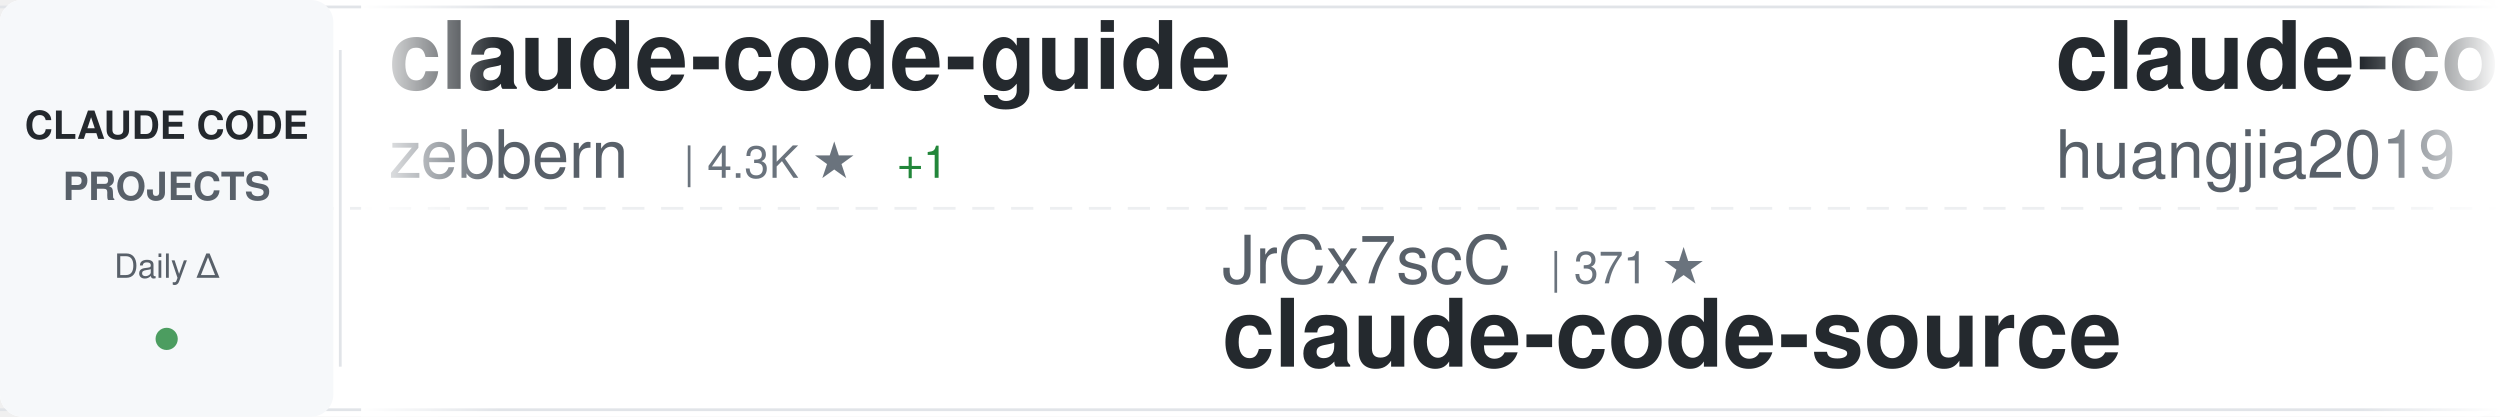
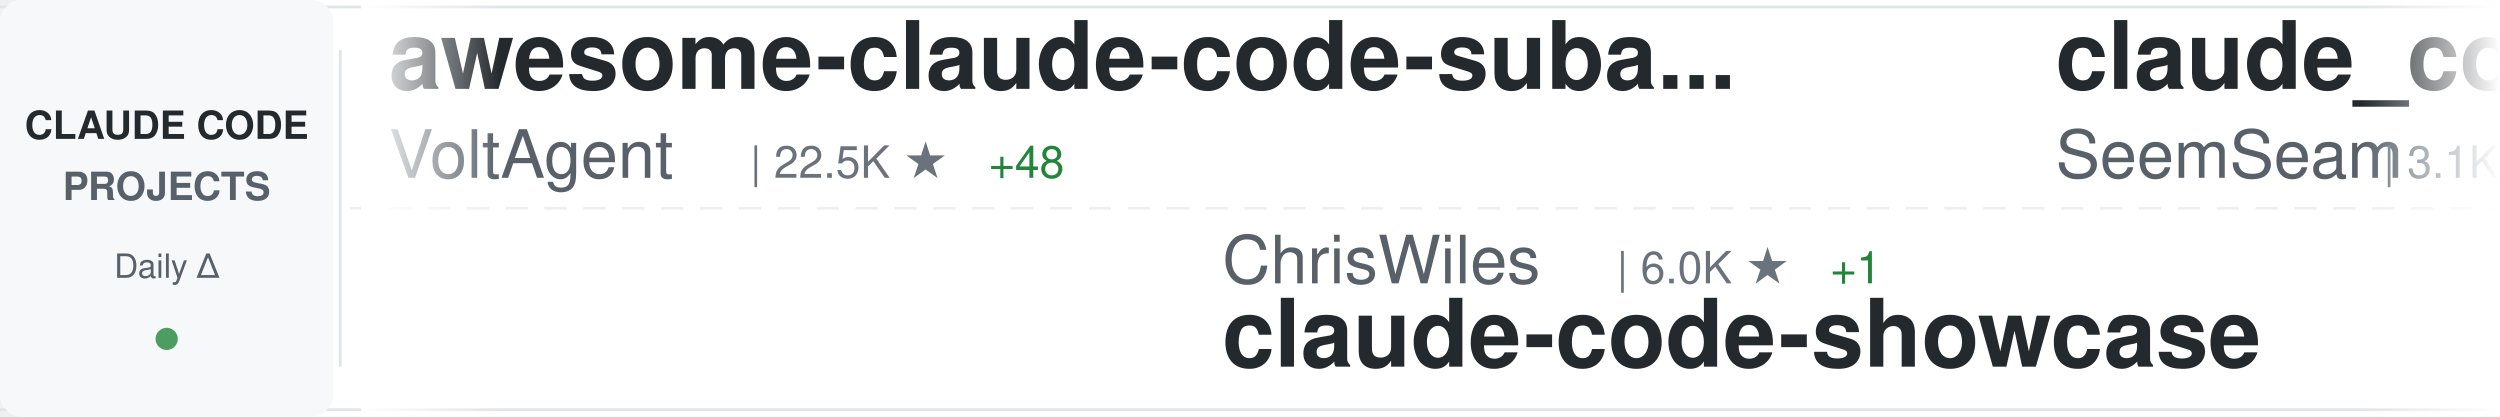
<svg xmlns="http://www.w3.org/2000/svg" width="900" height="150">
  <defs>
    <linearGradient id="awesomeLeftFade" x1="0%" y1="0%" x2="100%" y2="0%">
      <stop offset="0%" style="stop-color:#ffffff;stop-opacity:1" />
      <stop offset="100%" style="stop-color:#ffffff;stop-opacity:0" />
    </linearGradient>
    <linearGradient id="awesomeRightFade" x1="0%" y1="0%" x2="100%" y2="0%">
      <stop offset="0%" style="stop-color:#ffffff;stop-opacity:0" />
      <stop offset="100%" style="stop-color:#ffffff;stop-opacity:1" />
    </linearGradient>
  </defs>
  <rect width="900" height="150" fill="#ffffff" rx="8" />
  <rect x="0" y="2" width="900" height="1" fill="#e1e4e8" />
  <rect x="0" y="147" width="900" height="1" fill="#e1e4e8" />
  <line x1="0" y1="75" x2="900" y2="75" stroke="#e1e4e8" stroke-width="1" stroke-dasharray="8 6" opacity="0.6" />
  <rect x="0" y="0" width="120" height="150" fill="#f6f8fa" rx="8" />
  <text x="60" y="50" font-family="-apple-system, BlinkMacSystemFont, 'Segoe UI', Helvetica, Arial, sans-serif" font-size="14" font-weight="600" fill="#24292e" text-anchor="middle">CLAUDE CODE</text>
  <text x="60" y="72" font-family="-apple-system, BlinkMacSystemFont, 'Segoe UI', Helvetica, Arial, sans-serif" font-size="14" font-weight="600" fill="#586069" text-anchor="middle">PROJECTS</text>
  <text x="60" y="100" font-family="-apple-system, BlinkMacSystemFont, 'Segoe UI', Helvetica, Arial, sans-serif" font-size="12" font-weight="500" fill="#586069" text-anchor="middle">Daily Δ</text>
  <circle cx="60" cy="122" r="4" fill="#22863a" opacity="0.8" />
  <rect x="122" y="18" width="1" height="114" fill="#e1e4e8" />
  <clipPath id="awesomeTickerClip">
    <rect x="130" y="0" width="770" height="150" />
  </clipPath>
  <g clip-path="url(#awesomeTickerClip)">
    <g id="awesomeTickerItems">
      <animateTransform attributeName="transform" attributeType="XML" type="translate" from="0 0" to="-3000 0" dur="54s" repeatCount="indefinite" />
      <g transform="translate(0, 0)">
-         <text x="140" y="32" font-family="-apple-system, BlinkMacSystemFont, 'Segoe UI', Helvetica, Arial, sans-serif" font-size="34" font-weight="600" fill="#24292e">claude-code-guide</text>
-         <text x="140" y="64" font-family="-apple-system, BlinkMacSystemFont, 'Segoe UI', Helvetica, Arial, sans-serif" font-size="24" font-weight="400" fill="#586069">zebbern</text>
-         <text x="246" y="64" font-family="-apple-system, BlinkMacSystemFont, 'Segoe UI', Helvetica, Arial, sans-serif" font-size="16" font-weight="500" fill="#6a737d">| 4.3K ★</text>
-         <text x="323" y="64" font-family="-apple-system, BlinkMacSystemFont, 'Segoe UI', Helvetica, Arial, sans-serif" font-size="16" font-weight="500" fill="#22863a"> +1</text>
+         <text x="140" y="32" font-family="-apple-system, BlinkMacSystemFont, 'Segoe UI', Helvetica, Arial, sans-serif" font-size="34" font-weight="600" fill="#24292e">awesome-claude-code-suba...</text>
+         <text x="140" y="64" font-family="-apple-system, BlinkMacSystemFont, 'Segoe UI', Helvetica, Arial, sans-serif" font-size="24" font-weight="400" fill="#586069">VoltAgent</text>
+         <text x="270" y="64" font-family="-apple-system, BlinkMacSystemFont, 'Segoe UI', Helvetica, Arial, sans-serif" font-size="16" font-weight="500" fill="#6a737d">| 22.5K ★</text>
+         <text x="356" y="64" font-family="-apple-system, BlinkMacSystemFont, 'Segoe UI', Helvetica, Arial, sans-serif" font-size="16" font-weight="500" fill="#22863a"> +48</text>
      </g>
      <g transform="translate(300, 0)">
-         <text x="140" y="102" font-family="-apple-system, BlinkMacSystemFont, 'Segoe UI', Helvetica, Arial, sans-serif" font-size="24" font-weight="400" fill="#586069">JrCx7scC</text>
-         <text x="258" y="102" font-family="-apple-system, BlinkMacSystemFont, 'Segoe UI', Helvetica, Arial, sans-serif" font-size="16" font-weight="500" fill="#6a737d">| 371 ★</text>
-         <text x="140" y="132" font-family="-apple-system, BlinkMacSystemFont, 'Segoe UI', Helvetica, Arial, sans-serif" font-size="34" font-weight="600" fill="#24292e">claude-code-source</text>
+         <text x="140" y="102" font-family="-apple-system, BlinkMacSystemFont, 'Segoe UI', Helvetica, Arial, sans-serif" font-size="24" font-weight="400" fill="#586069">ChrisWiles</text>
+         <text x="282" y="102" font-family="-apple-system, BlinkMacSystemFont, 'Segoe UI', Helvetica, Arial, sans-serif" font-size="16" font-weight="500" fill="#6a737d">| 6.0K ★</text>
+         <text x="359" y="102" font-family="-apple-system, BlinkMacSystemFont, 'Segoe UI', Helvetica, Arial, sans-serif" font-size="16" font-weight="500" fill="#22863a"> +1</text>
+         <text x="140" y="132" font-family="-apple-system, BlinkMacSystemFont, 'Segoe UI', Helvetica, Arial, sans-serif" font-size="34" font-weight="600" fill="#24292e">claude-code-showcase</text>
      </g>
      <g transform="translate(600, 0)">
-         <text x="140" y="32" font-family="-apple-system, BlinkMacSystemFont, 'Segoe UI', Helvetica, Arial, sans-serif" font-size="34" font-weight="600" fill="#24292e">claude-code-engineering</text>
-         <text x="140" y="64" font-family="-apple-system, BlinkMacSystemFont, 'Segoe UI', Helvetica, Arial, sans-serif" font-size="24" font-weight="400" fill="#586069">huangjia2019</text>
-         <text x="306" y="64" font-family="-apple-system, BlinkMacSystemFont, 'Segoe UI', Helvetica, Arial, sans-serif" font-size="16" font-weight="500" fill="#6a737d">| 891 ★</text>
-         <text x="374" y="64" font-family="-apple-system, BlinkMacSystemFont, 'Segoe UI', Helvetica, Arial, sans-serif" font-size="16" font-weight="500" fill="#22863a"> +1</text>
+         <text x="140" y="32" font-family="-apple-system, BlinkMacSystemFont, 'Segoe UI', Helvetica, Arial, sans-serif" font-size="34" font-weight="600" fill="#24292e">claude_codex_bridge</text>
+         <text x="140" y="64" font-family="-apple-system, BlinkMacSystemFont, 'Segoe UI', Helvetica, Arial, sans-serif" font-size="24" font-weight="400" fill="#586069">SeemSeam</text>
+         <text x="258" y="64" font-family="-apple-system, BlinkMacSystemFont, 'Segoe UI', Helvetica, Arial, sans-serif" font-size="16" font-weight="500" fill="#6a737d">| 3.1K ★</text>
+         <text x="335" y="64" font-family="-apple-system, BlinkMacSystemFont, 'Segoe UI', Helvetica, Arial, sans-serif" font-size="16" font-weight="500" fill="#22863a"> +7</text>
      </g>
      <g transform="translate(900, 0)">
-         <text x="140" y="102" font-family="-apple-system, BlinkMacSystemFont, 'Segoe UI', Helvetica, Arial, sans-serif" font-size="24" font-weight="400" fill="#586069">SeemSeam</text>
-         <text x="258" y="102" font-family="-apple-system, BlinkMacSystemFont, 'Segoe UI', Helvetica, Arial, sans-serif" font-size="16" font-weight="500" fill="#6a737d">| 3.1K ★</text>
-         <text x="335" y="102" font-family="-apple-system, BlinkMacSystemFont, 'Segoe UI', Helvetica, Arial, sans-serif" font-size="16" font-weight="500" fill="#22863a"> +7</text>
-         <text x="140" y="132" font-family="-apple-system, BlinkMacSystemFont, 'Segoe UI', Helvetica, Arial, sans-serif" font-size="34" font-weight="600" fill="#24292e">claude_codex_bridge</text>
+         <text x="140" y="102" font-family="-apple-system, BlinkMacSystemFont, 'Segoe UI', Helvetica, Arial, sans-serif" font-size="24" font-weight="400" fill="#586069">feiskyer</text>
+         <text x="258" y="102" font-family="-apple-system, BlinkMacSystemFont, 'Segoe UI', Helvetica, Arial, sans-serif" font-size="16" font-weight="500" fill="#6a737d">| 1.6K ★</text>
+         <text x="335" y="102" font-family="-apple-system, BlinkMacSystemFont, 'Segoe UI', Helvetica, Arial, sans-serif" font-size="16" font-weight="500" fill="#22863a"> +3</text>
+         <text x="140" y="132" font-family="-apple-system, BlinkMacSystemFont, 'Segoe UI', Helvetica, Arial, sans-serif" font-size="34" font-weight="600" fill="#24292e">claude-code-settings</text>
      </g>
      <g transform="translate(1200, 0)">
-         <text x="140" y="32" font-family="-apple-system, BlinkMacSystemFont, 'Segoe UI', Helvetica, Arial, sans-serif" font-size="34" font-weight="600" fill="#24292e">ralph-claude-code</text>
-         <text x="140" y="64" font-family="-apple-system, BlinkMacSystemFont, 'Segoe UI', Helvetica, Arial, sans-serif" font-size="24" font-weight="400" fill="#586069">frankbria</text>
-         <text x="270" y="64" font-family="-apple-system, BlinkMacSystemFont, 'Segoe UI', Helvetica, Arial, sans-serif" font-size="16" font-weight="500" fill="#6a737d">| 9.5K ★</text>
-         <text x="347" y="64" font-family="-apple-system, BlinkMacSystemFont, 'Segoe UI', Helvetica, Arial, sans-serif" font-size="16" font-weight="500" fill="#22863a"> +3</text>
+         <text x="140" y="32" font-family="-apple-system, BlinkMacSystemFont, 'Segoe UI', Helvetica, Arial, sans-serif" font-size="34" font-weight="600" fill="#24292e">claude-code-proxy</text>
+         <text x="140" y="64" font-family="-apple-system, BlinkMacSystemFont, 'Segoe UI', Helvetica, Arial, sans-serif" font-size="24" font-weight="400" fill="#586069">fuergaosi233</text>
+         <text x="306" y="64" font-family="-apple-system, BlinkMacSystemFont, 'Segoe UI', Helvetica, Arial, sans-serif" font-size="16" font-weight="500" fill="#6a737d">| 2.7K ★</text>
+         <text x="383" y="64" font-family="-apple-system, BlinkMacSystemFont, 'Segoe UI', Helvetica, Arial, sans-serif" font-size="16" font-weight="500" fill="#22863a"> +3</text>
      </g>
      <g transform="translate(1500, 0)">
-         <text x="140" y="102" font-family="-apple-system, BlinkMacSystemFont, 'Segoe UI', Helvetica, Arial, sans-serif" font-size="24" font-weight="400" fill="#586069">anthropics</text>
-         <text x="282" y="102" font-family="-apple-system, BlinkMacSystemFont, 'Segoe UI', Helvetica, Arial, sans-serif" font-size="16" font-weight="500" fill="#6a737d">| 5.4K ★</text>
-         <text x="359" y="102" font-family="-apple-system, BlinkMacSystemFont, 'Segoe UI', Helvetica, Arial, sans-serif" font-size="16" font-weight="500" fill="#22863a"> +12</text>
-         <text x="140" y="132" font-family="-apple-system, BlinkMacSystemFont, 'Segoe UI', Helvetica, Arial, sans-serif" font-size="34" font-weight="600" fill="#24292e">claude-code-security-rev...</text>
+         <text x="140" y="102" font-family="-apple-system, BlinkMacSystemFont, 'Segoe UI', Helvetica, Arial, sans-serif" font-size="24" font-weight="400" fill="#586069">centminmod</text>
+         <text x="282" y="102" font-family="-apple-system, BlinkMacSystemFont, 'Segoe UI', Helvetica, Arial, sans-serif" font-size="16" font-weight="500" fill="#6a737d">| 2.4K ★</text>
+         <text x="359" y="102" font-family="-apple-system, BlinkMacSystemFont, 'Segoe UI', Helvetica, Arial, sans-serif" font-size="16" font-weight="500" fill="#22863a"> +3</text>
+         <text x="140" y="132" font-family="-apple-system, BlinkMacSystemFont, 'Segoe UI', Helvetica, Arial, sans-serif" font-size="34" font-weight="600" fill="#24292e">my-claude-code-setup</text>
      </g>
      <g transform="translate(1800, 0)">
-         <text x="140" y="32" font-family="-apple-system, BlinkMacSystemFont, 'Segoe UI', Helvetica, Arial, sans-serif" font-size="34" font-weight="600" fill="#24292e">claude-howto</text>
-         <text x="140" y="64" font-family="-apple-system, BlinkMacSystemFont, 'Segoe UI', Helvetica, Arial, sans-serif" font-size="24" font-weight="400" fill="#586069">luongnv89</text>
-         <text x="270" y="64" font-family="-apple-system, BlinkMacSystemFont, 'Segoe UI', Helvetica, Arial, sans-serif" font-size="16" font-weight="500" fill="#6a737d">| 38.6K ★</text>
-         <text x="356" y="64" font-family="-apple-system, BlinkMacSystemFont, 'Segoe UI', Helvetica, Arial, sans-serif" font-size="16" font-weight="500" fill="#22863a"> +217</text>
+         <text x="140" y="32" font-family="-apple-system, BlinkMacSystemFont, 'Segoe UI', Helvetica, Arial, sans-serif" font-size="34" font-weight="600" fill="#24292e">sc-claude-code-files</text>
+         <text x="140" y="64" font-family="-apple-system, BlinkMacSystemFont, 'Segoe UI', Helvetica, Arial, sans-serif" font-size="24" font-weight="400" fill="#586069">https-deeplearning-ai</text>
+         <text x="414" y="64" font-family="-apple-system, BlinkMacSystemFont, 'Segoe UI', Helvetica, Arial, sans-serif" font-size="16" font-weight="500" fill="#6a737d">| 534 ★</text>
      </g>
      <g transform="translate(2100, 0)">
-         <text x="140" y="102" font-family="-apple-system, BlinkMacSystemFont, 'Segoe UI', Helvetica, Arial, sans-serif" font-size="24" font-weight="400" fill="#586069">ding113</text>
-         <text x="246" y="102" font-family="-apple-system, BlinkMacSystemFont, 'Segoe UI', Helvetica, Arial, sans-serif" font-size="16" font-weight="500" fill="#6a737d">| 3.2K ★</text>
-         <text x="323" y="102" font-family="-apple-system, BlinkMacSystemFont, 'Segoe UI', Helvetica, Arial, sans-serif" font-size="16" font-weight="500" fill="#22863a"> +4</text>
-         <text x="140" y="132" font-family="-apple-system, BlinkMacSystemFont, 'Segoe UI', Helvetica, Arial, sans-serif" font-size="34" font-weight="600" fill="#24292e">claude-code-hub</text>
+         <text x="140" y="102" font-family="-apple-system, BlinkMacSystemFont, 'Segoe UI', Helvetica, Arial, sans-serif" font-size="24" font-weight="400" fill="#586069">lst97</text>
+         <text x="222" y="102" font-family="-apple-system, BlinkMacSystemFont, 'Segoe UI', Helvetica, Arial, sans-serif" font-size="16" font-weight="500" fill="#6a737d">| 1.6K ★</text>
+         <text x="299" y="102" font-family="-apple-system, BlinkMacSystemFont, 'Segoe UI', Helvetica, Arial, sans-serif" font-size="16" font-weight="500" fill="#22863a"> +1</text>
+         <text x="140" y="132" font-family="-apple-system, BlinkMacSystemFont, 'Segoe UI', Helvetica, Arial, sans-serif" font-size="34" font-weight="600" fill="#24292e">claude-code-sub-agents</text>
      </g>
      <g transform="translate(2400, 0)">
-         <text x="140" y="32" font-family="-apple-system, BlinkMacSystemFont, 'Segoe UI', Helvetica, Arial, sans-serif" font-size="34" font-weight="600" fill="#24292e">claude-code-analysis</text>
-         <text x="140" y="64" font-family="-apple-system, BlinkMacSystemFont, 'Segoe UI', Helvetica, Arial, sans-serif" font-size="24" font-weight="400" fill="#586069">liuup</text>
-         <text x="222" y="64" font-family="-apple-system, BlinkMacSystemFont, 'Segoe UI', Helvetica, Arial, sans-serif" font-size="16" font-weight="500" fill="#6a737d">| 3.3K ★</text>
-         <text x="299" y="64" font-family="-apple-system, BlinkMacSystemFont, 'Segoe UI', Helvetica, Arial, sans-serif" font-size="16" font-weight="500" fill="#22863a"> +10</text>
+         <text x="140" y="32" font-family="-apple-system, BlinkMacSystemFont, 'Segoe UI', Helvetica, Arial, sans-serif" font-size="34" font-weight="600" fill="#24292e">claude-code-source</text>
+         <text x="140" y="64" font-family="-apple-system, BlinkMacSystemFont, 'Segoe UI', Helvetica, Arial, sans-serif" font-size="24" font-weight="400" fill="#586069">hangsman</text>
+         <text x="258" y="64" font-family="-apple-system, BlinkMacSystemFont, 'Segoe UI', Helvetica, Arial, sans-serif" font-size="16" font-weight="500" fill="#6a737d">| 787 ★</text>
      </g>
      <g transform="translate(2700, 0)">
-         <text x="140" y="102" font-family="-apple-system, BlinkMacSystemFont, 'Segoe UI', Helvetica, Arial, sans-serif" font-size="24" font-weight="400" fill="#586069">ponponon</text>
-         <text x="258" y="102" font-family="-apple-system, BlinkMacSystemFont, 'Segoe UI', Helvetica, Arial, sans-serif" font-size="16" font-weight="500" fill="#6a737d">| 2.3K ★</text>
-         <text x="335" y="102" font-family="-apple-system, BlinkMacSystemFont, 'Segoe UI', Helvetica, Arial, sans-serif" font-size="16" font-weight="500" fill="#22863a"> +1</text>
-         <text x="140" y="132" font-family="-apple-system, BlinkMacSystemFont, 'Segoe UI', Helvetica, Arial, sans-serif" font-size="34" font-weight="600" fill="#24292e">claude_code_src</text>
+         <text x="140" y="102" font-family="-apple-system, BlinkMacSystemFont, 'Segoe UI', Helvetica, Arial, sans-serif" font-size="24" font-weight="400" fill="#586069">Maciek-roboblog</text>
+         <text x="342" y="102" font-family="-apple-system, BlinkMacSystemFont, 'Segoe UI', Helvetica, Arial, sans-serif" font-size="16" font-weight="500" fill="#6a737d">| 8.3K ★</text>
+         <text x="419" y="102" font-family="-apple-system, BlinkMacSystemFont, 'Segoe UI', Helvetica, Arial, sans-serif" font-size="16" font-weight="500" fill="#22863a"> +4</text>
+         <text x="140" y="132" font-family="-apple-system, BlinkMacSystemFont, 'Segoe UI', Helvetica, Arial, sans-serif" font-size="34" font-weight="600" fill="#24292e">Claude-Code-Usage-Monito...</text>
      </g>
      <g transform="translate(3000, 0)">
-         <text x="140" y="32" font-family="-apple-system, BlinkMacSystemFont, 'Segoe UI', Helvetica, Arial, sans-serif" font-size="34" font-weight="600" fill="#24292e">claude-code-guide</text>
-         <text x="140" y="64" font-family="-apple-system, BlinkMacSystemFont, 'Segoe UI', Helvetica, Arial, sans-serif" font-size="24" font-weight="400" fill="#586069">zebbern</text>
-         <text x="246" y="64" font-family="-apple-system, BlinkMacSystemFont, 'Segoe UI', Helvetica, Arial, sans-serif" font-size="16" font-weight="500" fill="#6a737d">| 4.3K ★</text>
-         <text x="323" y="64" font-family="-apple-system, BlinkMacSystemFont, 'Segoe UI', Helvetica, Arial, sans-serif" font-size="16" font-weight="500" fill="#22863a"> +1</text>
+         <text x="140" y="32" font-family="-apple-system, BlinkMacSystemFont, 'Segoe UI', Helvetica, Arial, sans-serif" font-size="34" font-weight="600" fill="#24292e">awesome-claude-code-suba...</text>
+         <text x="140" y="64" font-family="-apple-system, BlinkMacSystemFont, 'Segoe UI', Helvetica, Arial, sans-serif" font-size="24" font-weight="400" fill="#586069">VoltAgent</text>
+         <text x="270" y="64" font-family="-apple-system, BlinkMacSystemFont, 'Segoe UI', Helvetica, Arial, sans-serif" font-size="16" font-weight="500" fill="#6a737d">| 22.5K ★</text>
+         <text x="356" y="64" font-family="-apple-system, BlinkMacSystemFont, 'Segoe UI', Helvetica, Arial, sans-serif" font-size="16" font-weight="500" fill="#22863a"> +48</text>
      </g>
      <g transform="translate(3300, 0)">
-         <text x="140" y="102" font-family="-apple-system, BlinkMacSystemFont, 'Segoe UI', Helvetica, Arial, sans-serif" font-size="24" font-weight="400" fill="#586069">JrCx7scC</text>
-         <text x="258" y="102" font-family="-apple-system, BlinkMacSystemFont, 'Segoe UI', Helvetica, Arial, sans-serif" font-size="16" font-weight="500" fill="#6a737d">| 371 ★</text>
-         <text x="140" y="132" font-family="-apple-system, BlinkMacSystemFont, 'Segoe UI', Helvetica, Arial, sans-serif" font-size="34" font-weight="600" fill="#24292e">claude-code-source</text>
+         <text x="140" y="102" font-family="-apple-system, BlinkMacSystemFont, 'Segoe UI', Helvetica, Arial, sans-serif" font-size="24" font-weight="400" fill="#586069">ChrisWiles</text>
+         <text x="282" y="102" font-family="-apple-system, BlinkMacSystemFont, 'Segoe UI', Helvetica, Arial, sans-serif" font-size="16" font-weight="500" fill="#6a737d">| 6.0K ★</text>
+         <text x="359" y="102" font-family="-apple-system, BlinkMacSystemFont, 'Segoe UI', Helvetica, Arial, sans-serif" font-size="16" font-weight="500" fill="#22863a"> +1</text>
+         <text x="140" y="132" font-family="-apple-system, BlinkMacSystemFont, 'Segoe UI', Helvetica, Arial, sans-serif" font-size="34" font-weight="600" fill="#24292e">claude-code-showcase</text>
      </g>
      <g transform="translate(3600, 0)">
-         <text x="140" y="32" font-family="-apple-system, BlinkMacSystemFont, 'Segoe UI', Helvetica, Arial, sans-serif" font-size="34" font-weight="600" fill="#24292e">claude-code-engineering</text>
-         <text x="140" y="64" font-family="-apple-system, BlinkMacSystemFont, 'Segoe UI', Helvetica, Arial, sans-serif" font-size="24" font-weight="400" fill="#586069">huangjia2019</text>
-         <text x="306" y="64" font-family="-apple-system, BlinkMacSystemFont, 'Segoe UI', Helvetica, Arial, sans-serif" font-size="16" font-weight="500" fill="#6a737d">| 891 ★</text>
-         <text x="374" y="64" font-family="-apple-system, BlinkMacSystemFont, 'Segoe UI', Helvetica, Arial, sans-serif" font-size="16" font-weight="500" fill="#22863a"> +1</text>
+         <text x="140" y="32" font-family="-apple-system, BlinkMacSystemFont, 'Segoe UI', Helvetica, Arial, sans-serif" font-size="34" font-weight="600" fill="#24292e">claude_codex_bridge</text>
+         <text x="140" y="64" font-family="-apple-system, BlinkMacSystemFont, 'Segoe UI', Helvetica, Arial, sans-serif" font-size="24" font-weight="400" fill="#586069">SeemSeam</text>
+         <text x="258" y="64" font-family="-apple-system, BlinkMacSystemFont, 'Segoe UI', Helvetica, Arial, sans-serif" font-size="16" font-weight="500" fill="#6a737d">| 3.1K ★</text>
+         <text x="335" y="64" font-family="-apple-system, BlinkMacSystemFont, 'Segoe UI', Helvetica, Arial, sans-serif" font-size="16" font-weight="500" fill="#22863a"> +7</text>
      </g>
      <g transform="translate(3900, 0)">
-         <text x="140" y="102" font-family="-apple-system, BlinkMacSystemFont, 'Segoe UI', Helvetica, Arial, sans-serif" font-size="24" font-weight="400" fill="#586069">SeemSeam</text>
-         <text x="258" y="102" font-family="-apple-system, BlinkMacSystemFont, 'Segoe UI', Helvetica, Arial, sans-serif" font-size="16" font-weight="500" fill="#6a737d">| 3.1K ★</text>
-         <text x="335" y="102" font-family="-apple-system, BlinkMacSystemFont, 'Segoe UI', Helvetica, Arial, sans-serif" font-size="16" font-weight="500" fill="#22863a"> +7</text>
-         <text x="140" y="132" font-family="-apple-system, BlinkMacSystemFont, 'Segoe UI', Helvetica, Arial, sans-serif" font-size="34" font-weight="600" fill="#24292e">claude_codex_bridge</text>
+         <text x="140" y="102" font-family="-apple-system, BlinkMacSystemFont, 'Segoe UI', Helvetica, Arial, sans-serif" font-size="24" font-weight="400" fill="#586069">feiskyer</text>
+         <text x="258" y="102" font-family="-apple-system, BlinkMacSystemFont, 'Segoe UI', Helvetica, Arial, sans-serif" font-size="16" font-weight="500" fill="#6a737d">| 1.6K ★</text>
+         <text x="335" y="102" font-family="-apple-system, BlinkMacSystemFont, 'Segoe UI', Helvetica, Arial, sans-serif" font-size="16" font-weight="500" fill="#22863a"> +3</text>
+         <text x="140" y="132" font-family="-apple-system, BlinkMacSystemFont, 'Segoe UI', Helvetica, Arial, sans-serif" font-size="34" font-weight="600" fill="#24292e">claude-code-settings</text>
      </g>
    </g>
  </g>
  <rect x="130" y="0" width="50" height="150" fill="url(#awesomeLeftFade)" />
  <rect x="850" y="0" width="50" height="150" fill="url(#awesomeRightFade)" />
</svg>
